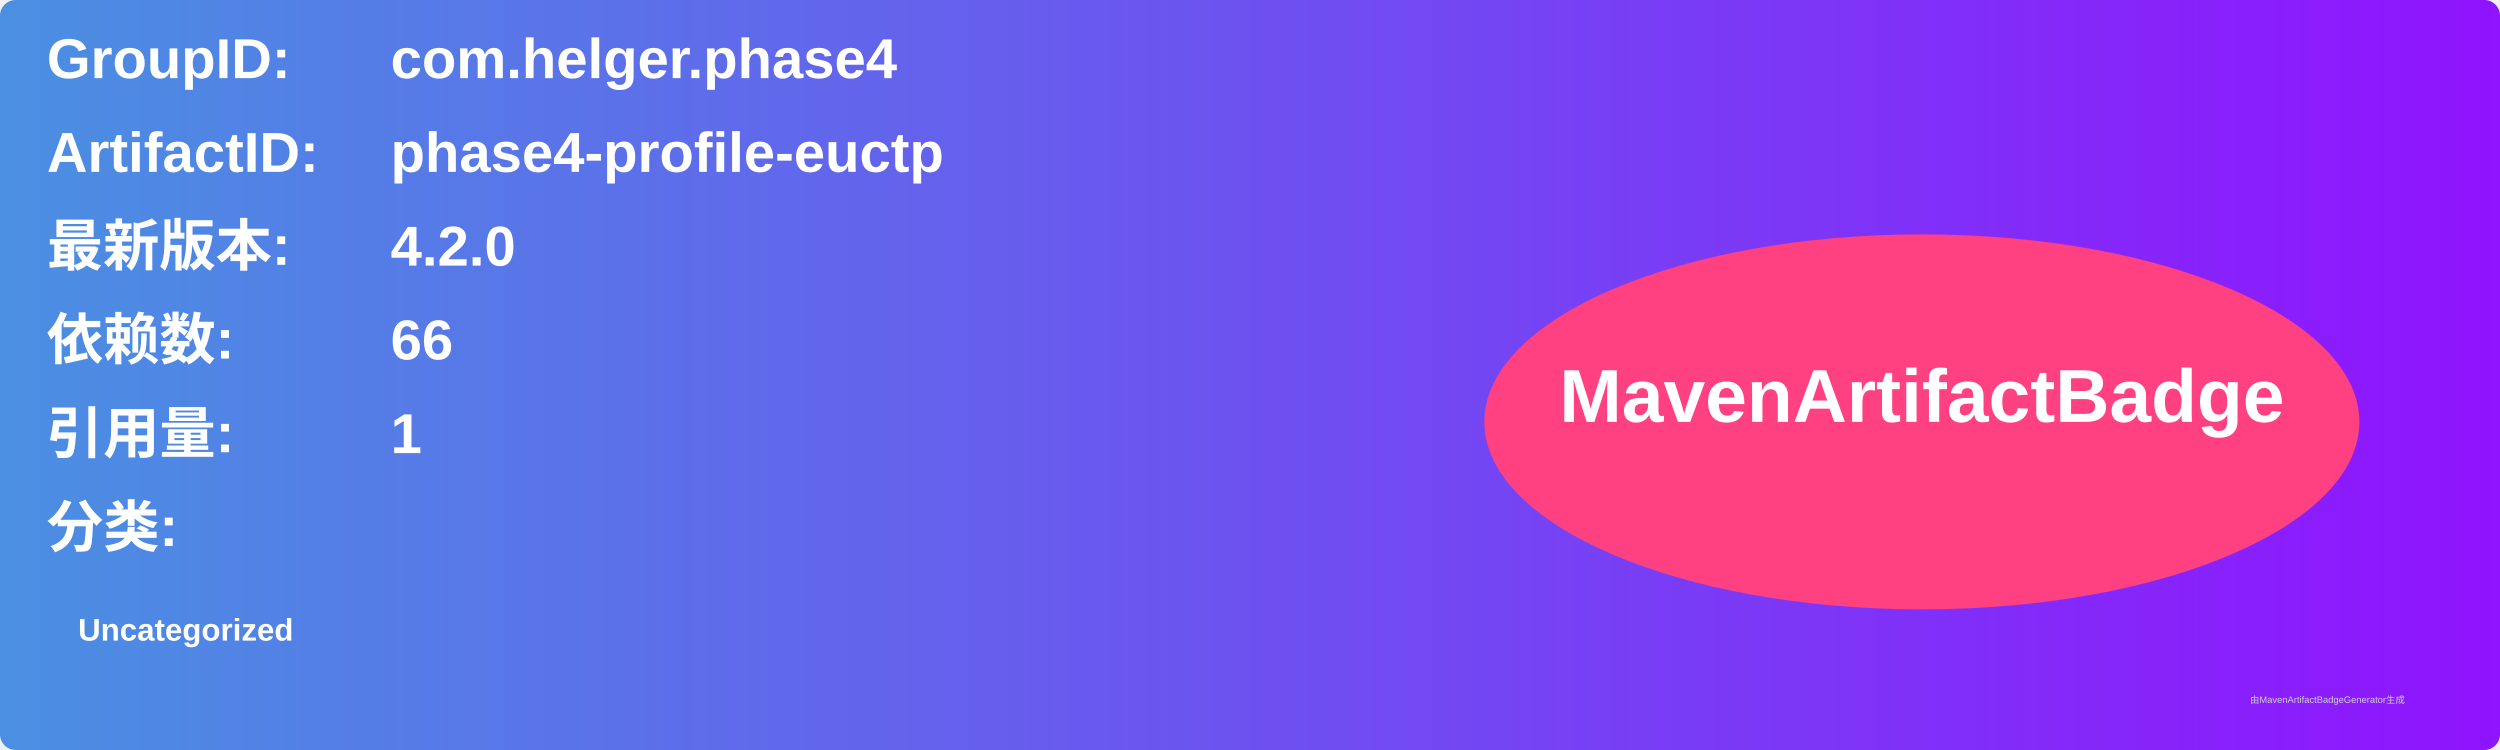
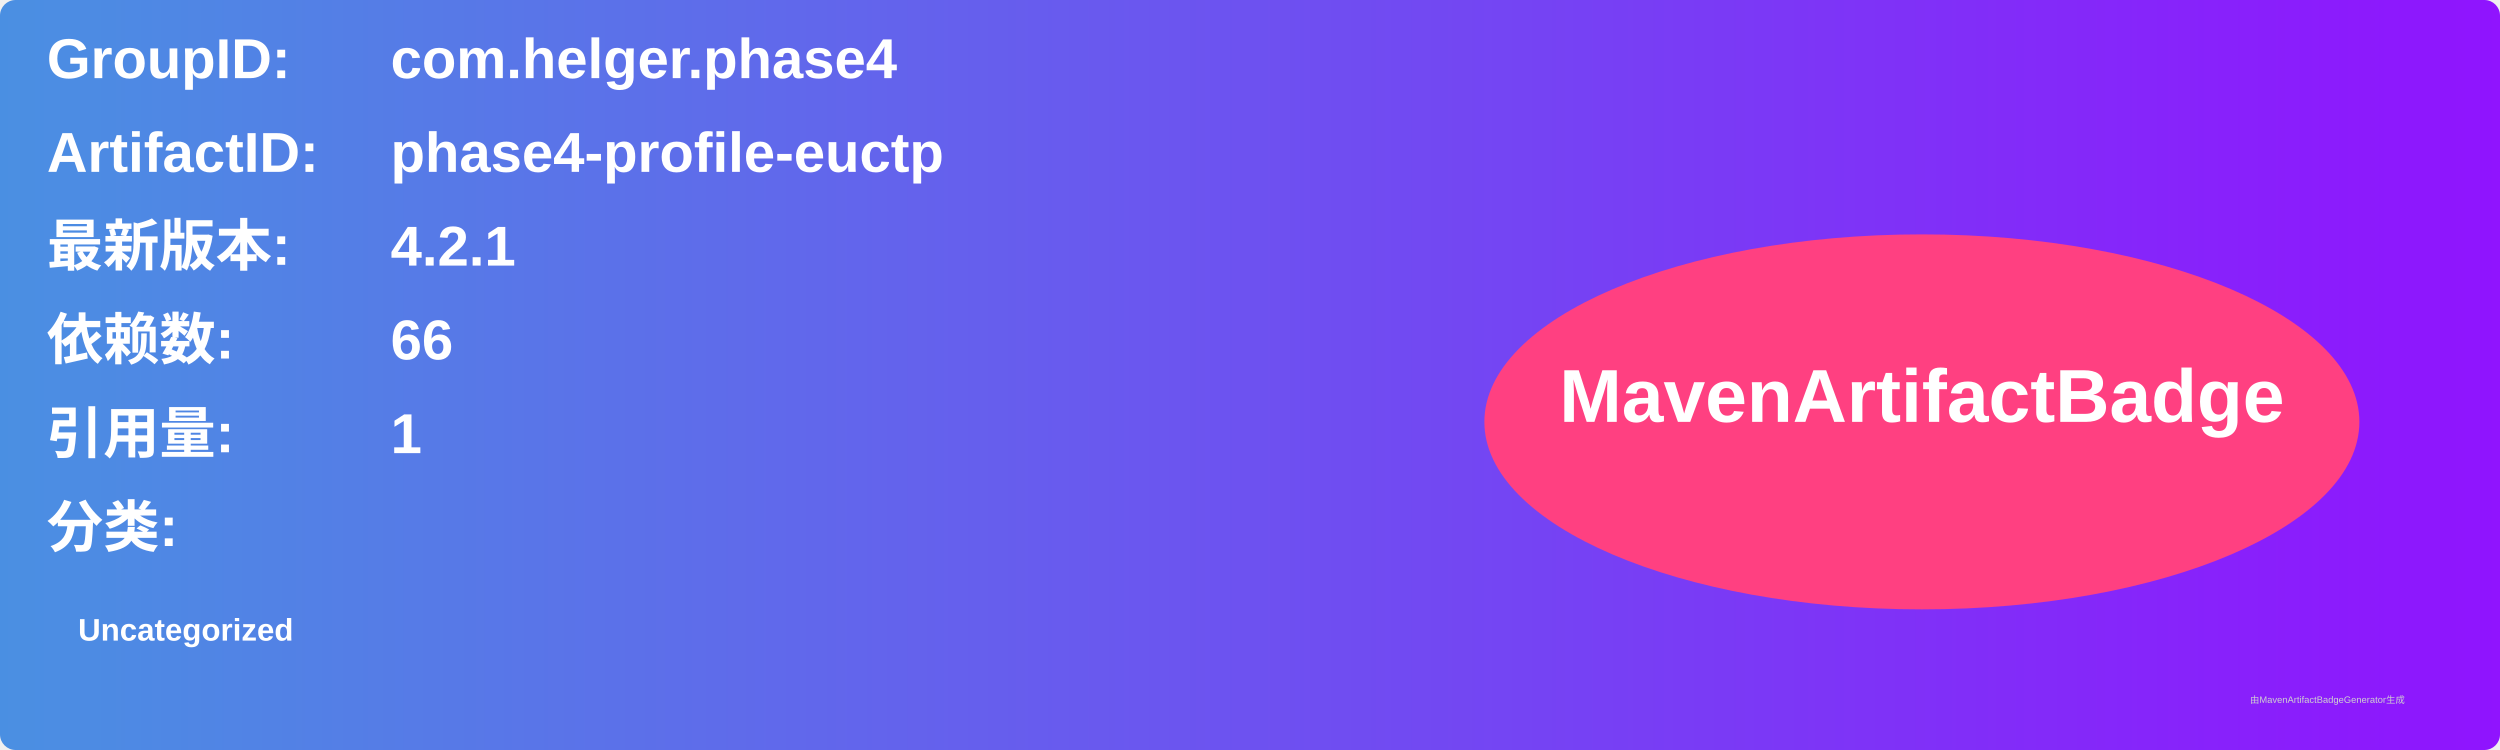
<svg xmlns="http://www.w3.org/2000/svg" width="800" height="240" viewBox="0 0 800 240">
  <linearGradient id="grad" x1="0%" y1="0%" x2="100%" y2="0%">
    <stop offset="0%" stop-color="#4a90e2" />
    <stop offset="100%" stop-color="#9013fe" />
  </linearGradient>
  <rect width="100%" height="100%" rx="5" ry="5" fill="url(#grad)" />
  <g transform="translate(15, 15)">
    <text x="0" y="10" font-family="Arial" font-size="18" fill="white" font-weight="bold" width="260">GroupID:</text>
    <text x="110" y="10" font-family="Arial" font-size="18" fill="white" font-weight="bold" width="460">com.helger.phase4</text>
    <text x="0" y="40" font-family="Arial" font-size="18" fill="white" font-weight="bold" width="260">ArtifactID:</text>
    <text x="110" y="40" font-family="Arial" font-size="18" fill="white" font-weight="bold" width="460">phase4-profile-euctp</text>
    <text x="0" y="70" font-family="Arial" font-size="18" fill="white" font-weight="bold">最新版本:</text>
    <text x="110" y="70" font-family="Arial" font-size="18" fill="white" font-weight="bold">
-       <tspan font-weight="bold">4.2.0</tspan>
+       <tspan font-weight="bold">4.2.1</tspan>
    </text>
    <text x="0" y="100" font-family="Arial" font-size="18" fill="white" font-weight="bold">依赖数: </text>
    <text x="110" y="100" font-family="Arial" font-size="18" fill="white">
      <tspan font-weight="bold">66</tspan>
    </text>
    <text x="0" y="130" font-family="Arial" font-size="18" fill="white" font-weight="bold">引用量: </text>
    <text x="110" y="130" font-family="Arial" font-size="18" fill="white">
      <tspan font-weight="bold">1</tspan>
    </text>
    <text x="0" y="160" font-family="Arial" font-size="18" fill="white" font-weight="bold">分类:</text>
    <text x="10" y="190" font-family="Arial" font-size="10" fill="white">
      <tspan font-weight="bold">Uncategorized</tspan>
    </text>
    <ellipse cx="600" cy="120" rx="140" ry="60" fill="#ff4081" />
    <text x="600" y="120" text-anchor="middle" font-family="Arial" font-size="24" fill="white" font-weight="bold">MavenArtifactBadge</text>
  </g>
  <text x="720" y="225" font-family="Arial" font-size="3" fill="#d0d0d0">由MavenArtifactBadgeGenerator生成</text>
</svg>
